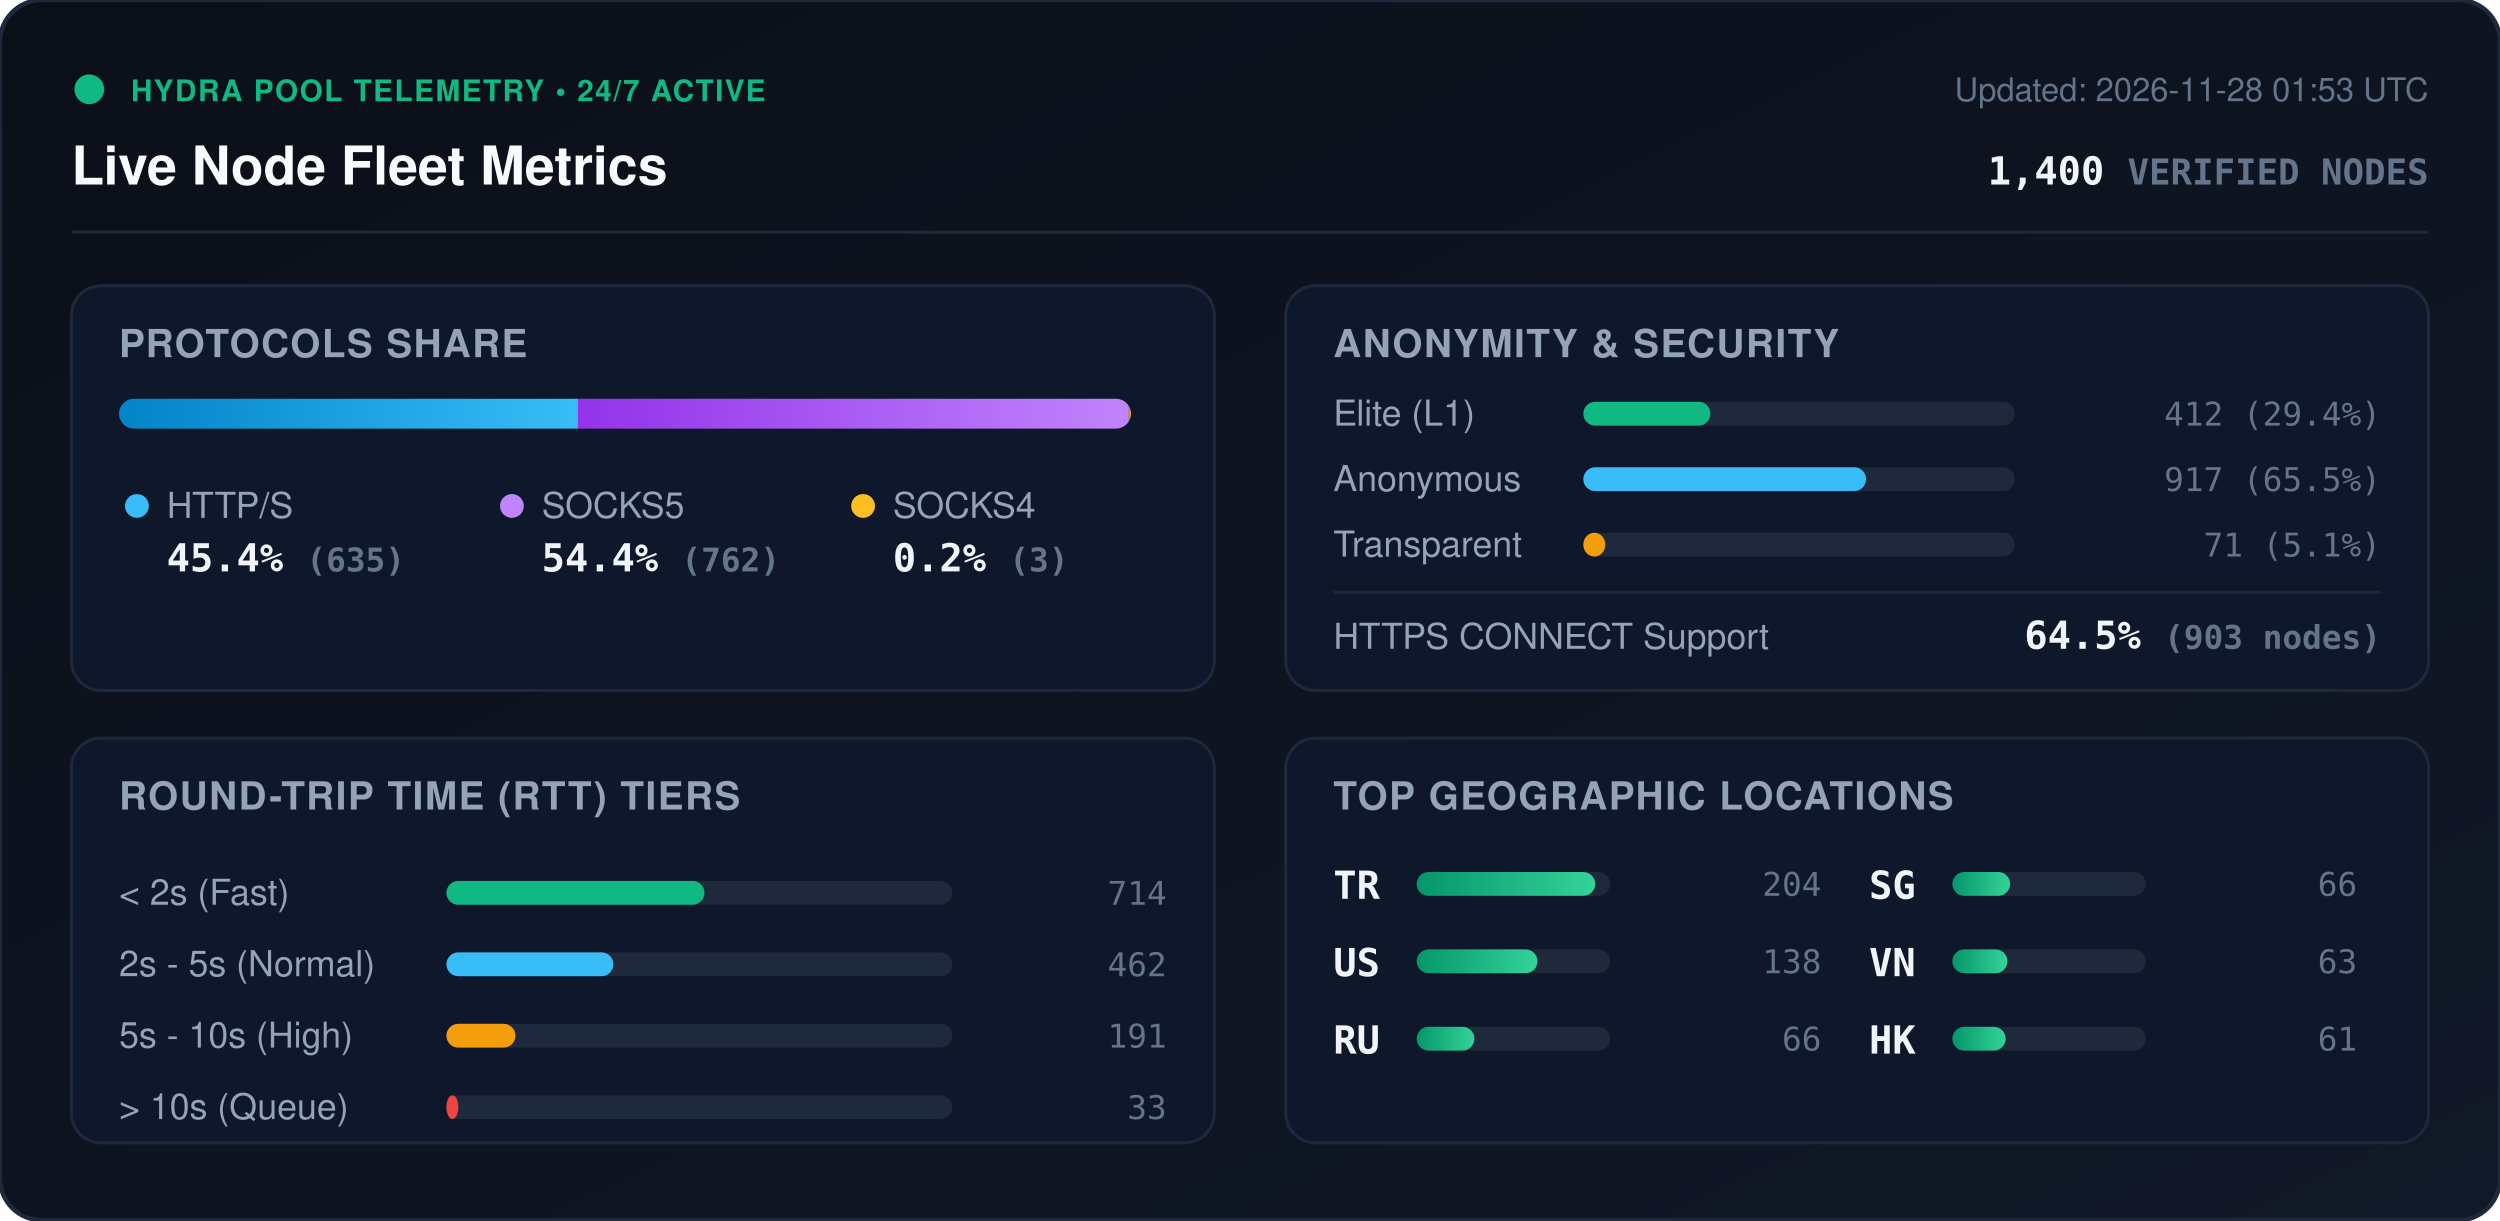
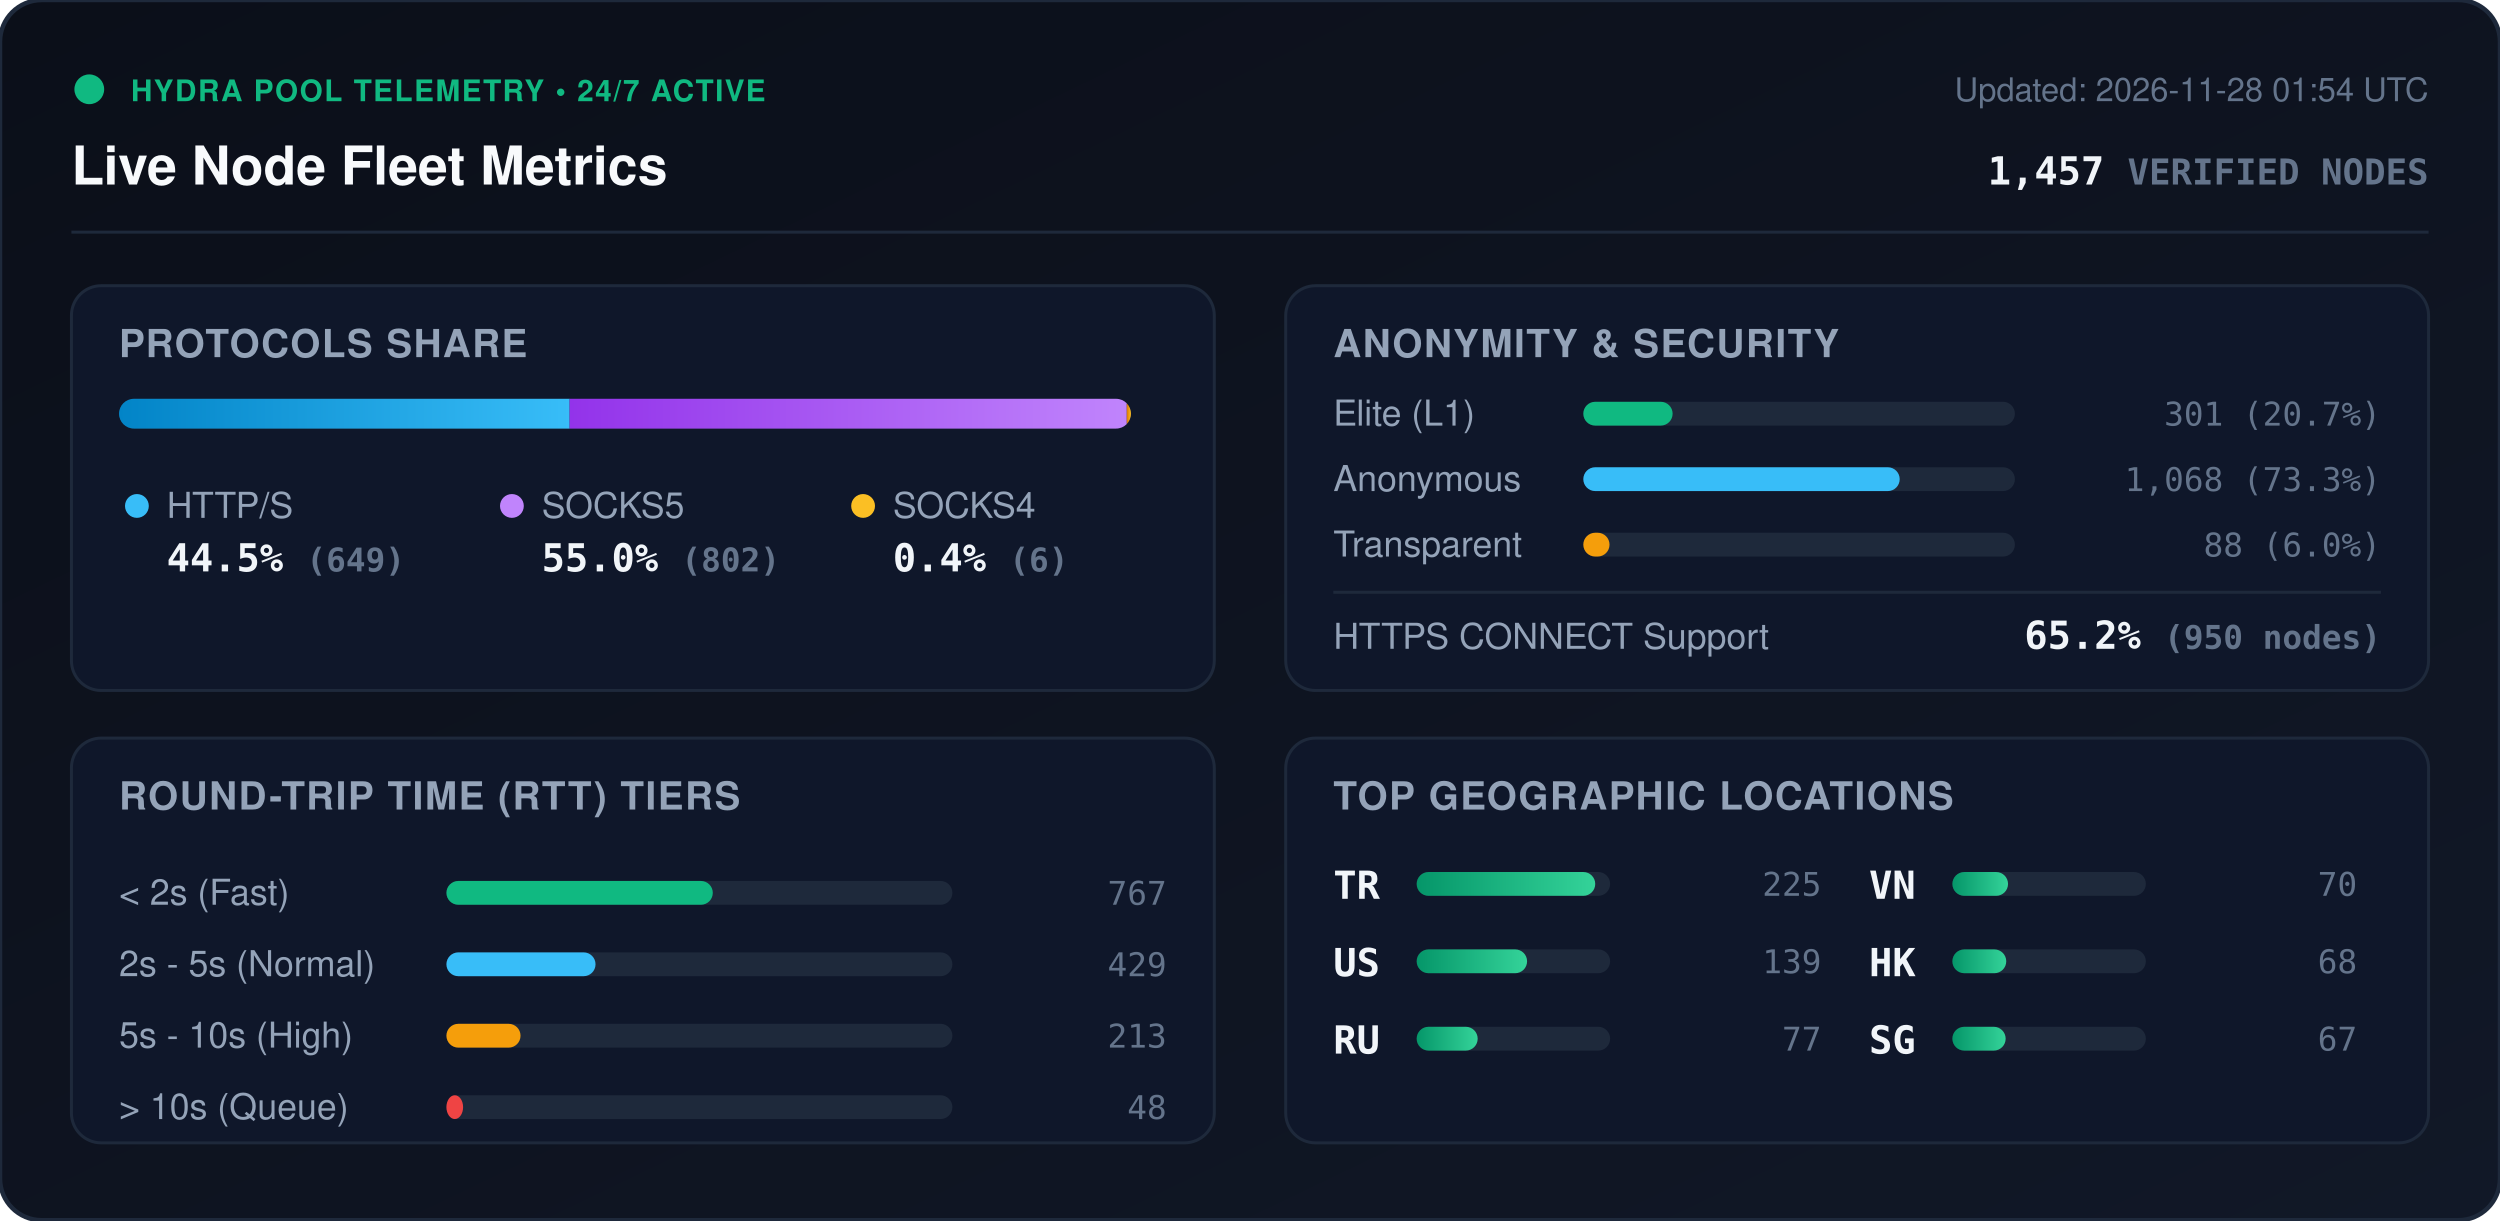
<svg xmlns="http://www.w3.org/2000/svg" viewBox="0 0 840 410" width="840" height="410" style="max-width: 100%; height: auto;">
  <defs>
    <linearGradient id="bg" x1="0%" y1="0%" x2="100%" y2="100%">
      <stop offset="0%" stop-color="#0b0f19" />
      <stop offset="100%" stop-color="#111827" />
    </linearGradient>
    <linearGradient id="bar-http" x1="0%" y1="0%" x2="100%" y2="0%">
      <stop offset="0%" stop-color="#0284c7" />
      <stop offset="100%" stop-color="#38bdf8" />
    </linearGradient>
    <linearGradient id="bar-socks5" x1="0%" y1="0%" x2="100%" y2="0%">
      <stop offset="0%" stop-color="#9333ea" />
      <stop offset="100%" stop-color="#c084fc" />
    </linearGradient>
    <linearGradient id="bar-socks4" x1="0%" y1="0%" x2="100%" y2="0%">
      <stop offset="0%" stop-color="#d97706" />
      <stop offset="100%" stop-color="#fbbf24" />
    </linearGradient>
    <linearGradient id="bar-green" x1="0%" y1="0%" x2="100%" y2="0%">
      <stop offset="0%" stop-color="#059669" />
      <stop offset="100%" stop-color="#34d399" />
    </linearGradient>
    <clipPath id="prog-track-clip">
      <rect width="340.0" height="10" rx="5" />
    </clipPath>
    <style>
      .title { font: 700 18px -apple-system, BlinkMacSystemFont, 'Segoe UI', Helvetica, Arial, sans-serif; fill: #f8fafc; }
      .sub { font: 500 11px -apple-system, BlinkMacSystemFont, 'Segoe UI', Helvetica, Arial, sans-serif; fill: #64748b; }
      .section-hdr { font: 600 13px -apple-system, BlinkMacSystemFont, 'Segoe UI', Helvetica, Arial, sans-serif; fill: #94a3b8; letter-spacing: 0.5px; }
      .metric-val { font: 700 13px -apple-system, BlinkMacSystemFont, 'Segoe UI', Helvetica, Arial, sans-serif; fill: #f1f5f9; }
      .metric-lbl { font: 500 12px -apple-system, BlinkMacSystemFont, 'Segoe UI', Helvetica, Arial, sans-serif; fill: #94a3b8; }
      .badge-txt { font: 700 10px -apple-system, BlinkMacSystemFont, 'Segoe UI', Helvetica, Arial, sans-serif; fill: #10b981; letter-spacing: 0.5px; }
      .mono { font-family: ui-monospace, SFMono-Regular, Menlo, Monaco, Consolas, monospace; }
      .pulse { animation: beacon 2s infinite ease-in-out; }
      @keyframes beacon { 0%, 100% { opacity: 1; } 50% { opacity: 0.35; } }
    </style>
  </defs>
  <rect width="840" height="410" rx="14" fill="url(#bg)" stroke="#1e293b" stroke-width="1.5" />
  <g transform="translate(24, 24)">
    <circle cx="6" cy="6" r="5" fill="#10b981" class="pulse" />
    <text x="20" y="10" class="badge-txt">HYDRA POOL TELEMETRY • 24/7 ACTIVE</text>
    <text x="0" y="38" class="title">Live Node Fleet Metrics</text>
-     <text x="792" y="10" text-anchor="end" class="sub">Updated: 2026-11-28 01:53 UTC</text>
-     <text x="792" y="38" text-anchor="end" class="metric-val mono" fill="#38bdf8">1,400 <tspan font-size="12" fill="#64748b">VERIFIED NODES</tspan>
+     <text x="792" y="10" text-anchor="end" class="sub">Updated: 2026-11-28 01:54 UTC</text>
+     <text x="792" y="38" text-anchor="end" class="metric-val mono" fill="#38bdf8">1,457 <tspan font-size="12" fill="#64748b">VERIFIED NODES</tspan>
    </text>
  </g>
  <line x1="24" y1="78" x2="816" y2="78" stroke="#1e293b" stroke-width="1" />
  <g transform="translate(24, 96)">
    <rect width="384" height="136" rx="10" fill="#0f172a" stroke="#1e293b" />
    <text x="16" y="24" class="section-hdr">PROTOCOLS SHARE</text>
    <g transform="translate(16, 38)">
      <rect width="340.0" height="10" rx="5" fill="#1e293b" />
      <g clip-path="url(#prog-track-clip)">
-         <rect x="0" width="154.2" height="10" fill="url(#bar-http)" />
-         <rect x="154.2" width="185.1" height="10" fill="url(#bar-socks5)" />
-         <rect x="339.3" width="0.7" height="10" fill="url(#bar-socks4)" />
+         <rect x="0" width="151.4" height="10" fill="url(#bar-http)" />
+         <rect x="151.4" width="187.2" height="10" fill="url(#bar-socks5)" />
+         <rect x="338.6" width="1.4" height="10" fill="url(#bar-socks4)" />
      </g>
    </g>
    <g transform="translate(16, 68)">
      <circle cx="6" cy="6" r="4" fill="#38bdf8" />
      <text x="16" y="10" class="metric-lbl">HTTP/S</text>
-       <text x="16" y="28" class="metric-val mono">45.4% <tspan font-size="11" fill="#64748b">(635)</tspan>
+       <text x="16" y="28" class="metric-val mono">44.5% <tspan font-size="11" fill="#64748b">(649)</tspan>
      </text>
      <circle cx="132" cy="6" r="4" fill="#c084fc" />
      <text x="142" y="10" class="metric-lbl">SOCKS5</text>
-       <text x="142" y="28" class="metric-val mono">54.4% <tspan font-size="11" fill="#64748b">(762)</tspan>
+       <text x="142" y="28" class="metric-val mono">55.0% <tspan font-size="11" fill="#64748b">(802)</tspan>
      </text>
      <circle cx="250" cy="6" r="4" fill="#fbbf24" />
      <text x="260" y="10" class="metric-lbl">SOCKS4</text>
-       <text x="260" y="28" class="metric-val mono">0.2% <tspan font-size="11" fill="#64748b">(3)</tspan>
+       <text x="260" y="28" class="metric-val mono">0.4% <tspan font-size="11" fill="#64748b">(6)</tspan>
      </text>
    </g>
  </g>
  <g transform="translate(432, 96)">
    <rect width="384" height="136" rx="10" fill="#0f172a" stroke="#1e293b" />
    <text x="16" y="24" class="section-hdr">ANONYMITY &amp; SECURITY</text>
    <text x="16" y="47" class="metric-lbl">Elite (L1)</text>
    <rect x="100" y="39" width="145.0" height="8" rx="4" fill="#1e293b" />
-     <rect x="100" y="39" width="42.7" height="8" rx="4" fill="#10b981" />
-     <text x="368" y="47" text-anchor="end" class="mono sub" fill="#e2e8f0">412 (29.4%)</text>
+     <rect x="100" y="39" width="30.0" height="8" rx="4" fill="#10b981" />
+     <text x="368" y="47" text-anchor="end" class="mono sub" fill="#e2e8f0">301 (20.7%)</text>
    <text x="16" y="69" class="metric-lbl">Anonymous</text>
    <rect x="100" y="61" width="145.0" height="8" rx="4" fill="#1e293b" />
-     <rect x="100" y="61" width="95.0" height="8" rx="4" fill="#38bdf8" />
-     <text x="368" y="69" text-anchor="end" class="mono sub" fill="#e2e8f0">917 (65.5%)</text>
+     <rect x="100" y="61" width="106.3" height="8" rx="4" fill="#38bdf8" />
+     <text x="368" y="69" text-anchor="end" class="mono sub" fill="#e2e8f0">1,068 (73.3%)</text>
    <text x="16" y="91" class="metric-lbl">Transparent</text>
    <rect x="100" y="83" width="145.0" height="8" rx="4" fill="#1e293b" />
-     <rect x="100" y="83" width="7.4" height="8" rx="4" fill="#f59e0b" />
-     <text x="368" y="91" text-anchor="end" class="mono sub" fill="#e2e8f0">71 (5.1%)</text>
+     <rect x="100" y="83" width="8.8" height="8" rx="4" fill="#f59e0b" />
+     <text x="368" y="91" text-anchor="end" class="mono sub" fill="#e2e8f0">88 (6.0%)</text>
    <line x1="16" y1="103" x2="368" y2="103" stroke="#1e293b" stroke-width="1" />
    <text x="16" y="122" class="metric-lbl">HTTPS CONNECT Support</text>
-     <text x="368" y="122" text-anchor="end" class="metric-val mono" fill="#34d399">64.5% <tspan font-size="11" fill="#64748b">(903 nodes)</tspan>
+     <text x="368" y="122" text-anchor="end" class="metric-val mono" fill="#34d399">65.2% <tspan font-size="11" fill="#64748b">(950 nodes)</tspan>
    </text>
  </g>
  <g transform="translate(24, 248)">
    <rect width="384" height="136" rx="10" fill="#0f172a" stroke="#1e293b" />
    <text x="16" y="24" class="section-hdr">ROUND-TRIP TIME (RTT) TIERS</text>
    <g transform="translate(16, 42)">
      <text x="0" y="14" class="metric-lbl">&lt; 2s (Fast)</text>
      <rect x="110" y="6" width="170" height="8" rx="4" fill="#1e293b" />
-       <rect x="110" y="6" width="86.7" height="8" rx="4" fill="#10b981" />
-       <text x="352" y="14" text-anchor="end" class="mono sub">714</text>
+       <rect x="110" y="6" width="89.5" height="8" rx="4" fill="#10b981" />
+       <text x="352" y="14" text-anchor="end" class="mono sub">767</text>
      <text x="0" y="38" class="metric-lbl">2s - 5s (Normal)</text>
      <rect x="110" y="30" width="170" height="8" rx="4" fill="#1e293b" />
-       <rect x="110" y="30" width="56.1" height="8" rx="4" fill="#38bdf8" />
-       <text x="352" y="38" text-anchor="end" class="mono sub">462</text>
+       <rect x="110" y="30" width="50.1" height="8" rx="4" fill="#38bdf8" />
+       <text x="352" y="38" text-anchor="end" class="mono sub">429</text>
      <text x="0" y="62" class="metric-lbl">5s - 10s (High)</text>
      <rect x="110" y="54" width="170" height="8" rx="4" fill="#1e293b" />
-       <rect x="110" y="54" width="23.2" height="8" rx="4" fill="#f59e0b" />
-       <text x="352" y="62" text-anchor="end" class="mono sub">191</text>
+       <rect x="110" y="54" width="24.9" height="8" rx="4" fill="#f59e0b" />
+       <text x="352" y="62" text-anchor="end" class="mono sub">213</text>
      <text x="0" y="86" class="metric-lbl">&gt; 10s (Queue)</text>
      <rect x="110" y="78" width="170" height="8" rx="4" fill="#1e293b" />
-       <rect x="110" y="78" width="4.0" height="8" rx="4" fill="#ef4444" />
-       <text x="352" y="86" text-anchor="end" class="mono sub">33</text>
+       <rect x="110" y="78" width="5.6" height="8" rx="4" fill="#ef4444" />
+       <text x="352" y="86" text-anchor="end" class="mono sub">48</text>
    </g>
  </g>
  <g transform="translate(432, 248)">
    <rect width="384" height="136" rx="10" fill="#0f172a" stroke="#1e293b" />
    <text x="16" y="24" class="section-hdr">TOP GEOGRAPHIC LOCATIONS</text>
    <g transform="translate(16, 42)">
      <g transform="translate(0, 0)">
        <text x="0" y="12" class="mono metric-val" font-size="12">TR</text>
        <rect x="28" y="3" width="65" height="8" rx="4" fill="#1e293b" />
        <rect x="28" y="3" width="60.0" height="8" rx="4" fill="url(#bar-green)" />
-         <text x="164" y="11" text-anchor="end" class="mono sub">204</text>
+         <text x="164" y="11" text-anchor="end" class="mono sub">225</text>
      </g>
      <g transform="translate(0, 26)">
        <text x="0" y="12" class="mono metric-val" font-size="12">US</text>
        <rect x="28" y="3" width="65" height="8" rx="4" fill="#1e293b" />
-         <rect x="28" y="3" width="40.6" height="8" rx="4" fill="url(#bar-green)" />
-         <text x="164" y="11" text-anchor="end" class="mono sub">138</text>
+         <rect x="28" y="3" width="37.1" height="8" rx="4" fill="url(#bar-green)" />
+         <text x="164" y="11" text-anchor="end" class="mono sub">139</text>
      </g>
      <g transform="translate(0, 52)">
        <text x="0" y="12" class="mono metric-val" font-size="12">RU</text>
        <rect x="28" y="3" width="65" height="8" rx="4" fill="#1e293b" />
-         <rect x="28" y="3" width="19.4" height="8" rx="4" fill="url(#bar-green)" />
-         <text x="164" y="11" text-anchor="end" class="mono sub">66</text>
+         <rect x="28" y="3" width="20.5" height="8" rx="4" fill="url(#bar-green)" />
+         <text x="164" y="11" text-anchor="end" class="mono sub">77</text>
      </g>
      <g transform="translate(180, 0)">
+         <text x="0" y="12" class="mono metric-val" font-size="12">VN</text>
+         <rect x="28" y="3" width="65" height="8" rx="4" fill="#1e293b" />
+         <rect x="28" y="3" width="18.7" height="8" rx="4" fill="url(#bar-green)" />
+         <text x="164" y="11" text-anchor="end" class="mono sub">70</text>
+       </g>
+       <g transform="translate(180, 26)">
+         <text x="0" y="12" class="mono metric-val" font-size="12">HK</text>
+         <rect x="28" y="3" width="65" height="8" rx="4" fill="#1e293b" />
+         <rect x="28" y="3" width="18.1" height="8" rx="4" fill="url(#bar-green)" />
+         <text x="164" y="11" text-anchor="end" class="mono sub">68</text>
+       </g>
+       <g transform="translate(180, 52)">
        <text x="0" y="12" class="mono metric-val" font-size="12">SG</text>
        <rect x="28" y="3" width="65" height="8" rx="4" fill="#1e293b" />
-         <rect x="28" y="3" width="19.4" height="8" rx="4" fill="url(#bar-green)" />
-         <text x="164" y="11" text-anchor="end" class="mono sub">66</text>
-       </g>
-       <g transform="translate(180, 26)">
-         <text x="0" y="12" class="mono metric-val" font-size="12">VN</text>
-         <rect x="28" y="3" width="65" height="8" rx="4" fill="#1e293b" />
-         <rect x="28" y="3" width="18.5" height="8" rx="4" fill="url(#bar-green)" />
-         <text x="164" y="11" text-anchor="end" class="mono sub">63</text>
-       </g>
-       <g transform="translate(180, 52)">
-         <text x="0" y="12" class="mono metric-val" font-size="12">HK</text>
-         <rect x="28" y="3" width="65" height="8" rx="4" fill="#1e293b" />
        <rect x="28" y="3" width="17.9" height="8" rx="4" fill="url(#bar-green)" />
-         <text x="164" y="11" text-anchor="end" class="mono sub">61</text>
+         <text x="164" y="11" text-anchor="end" class="mono sub">67</text>
      </g>
    </g>
  </g>
</svg>
